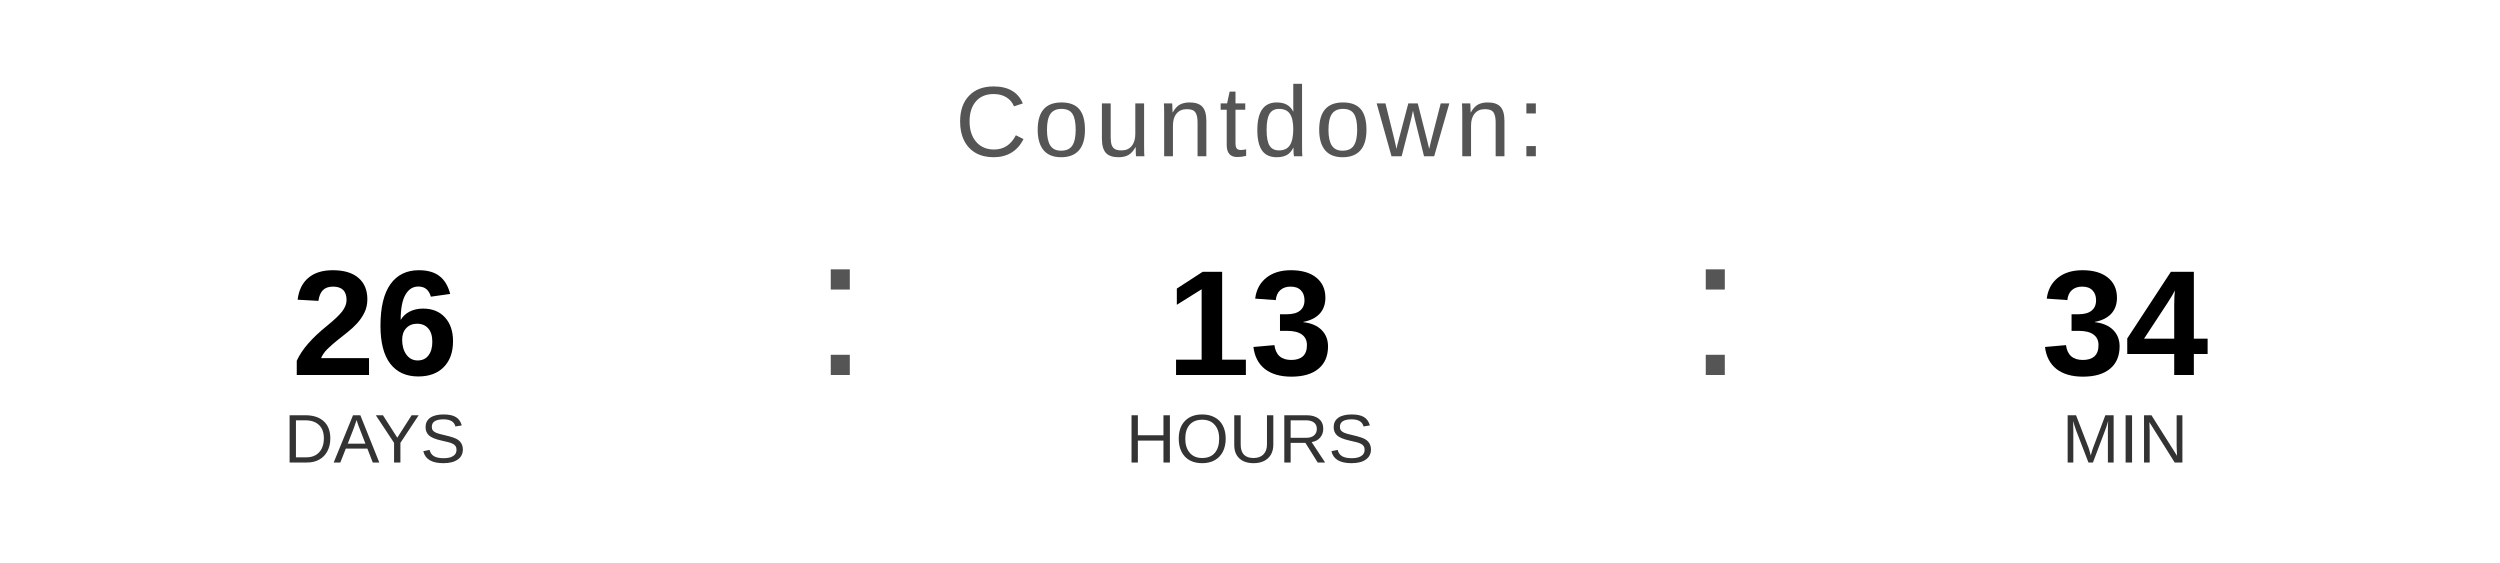
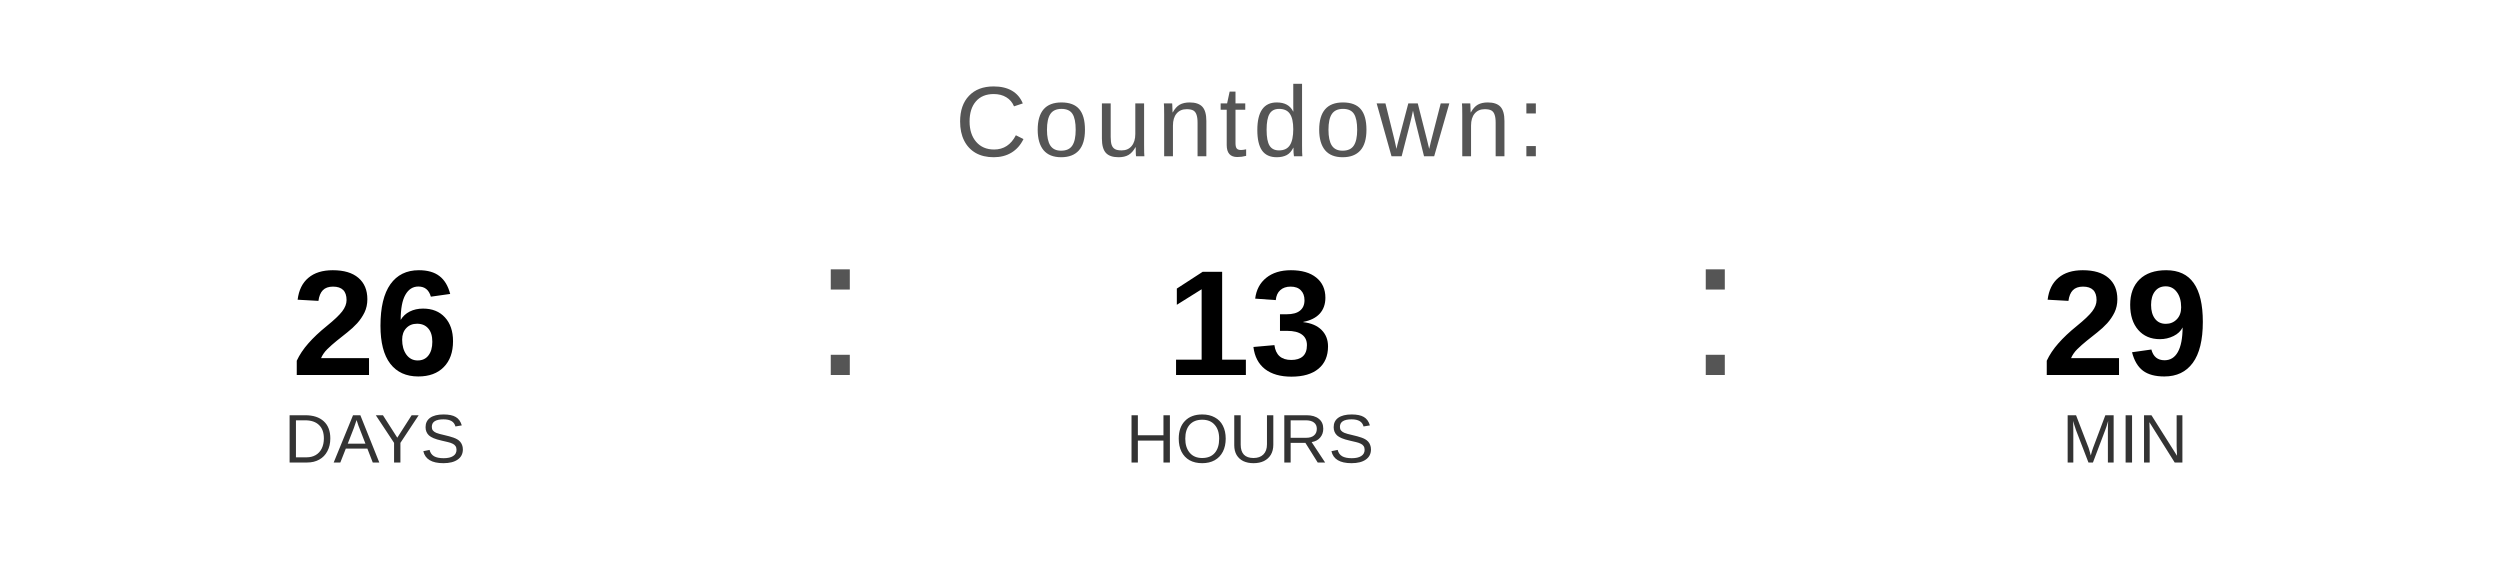
<svg xmlns="http://www.w3.org/2000/svg" width="400" height="90" viewBox="0 0 400 90">
  <text x="200" y="25" font-family="Arial, Helvetica, sans-serif" font-size="16" fill="#555555" text-anchor="middle" letter-spacing="1">
    Countdown:
  </text>
  <text x="60" y="60" font-family="Arial, Helvetica, sans-serif" font-size="24" font-weight="bold" fill="#000000" text-anchor="middle">26</text>
  <text x="60" y="74" font-family="Arial, Helvetica, sans-serif" font-size="11" fill="#333333" text-anchor="middle">DAYS</text>
  <text x="130" y="60" font-family="Arial, sans-serif" font-size="32" fill="#555555">:</text>
  <text x="200" y="60" font-family="Arial, Helvetica, sans-serif" font-size="24" font-weight="bold" fill="#000000" text-anchor="middle">13</text>
  <text x="200" y="74" font-family="Arial, Helvetica, sans-serif" font-size="11" fill="#333333" text-anchor="middle">HOURS</text>
  <text x="270" y="60" font-family="Arial, sans-serif" font-size="32" fill="#555555">:</text>
-   <text x="340" y="60" font-family="Arial, Helvetica, sans-serif" font-size="24" font-weight="bold" fill="#000000" text-anchor="middle">34</text>
+   <text x="340" y="60" font-family="Arial, Helvetica, sans-serif" font-size="24" font-weight="bold" fill="#000000" text-anchor="middle">29</text>
  <text x="340" y="74" font-family="Arial, Helvetica, sans-serif" font-size="11" fill="#333333" text-anchor="middle">MIN</text>
</svg>
